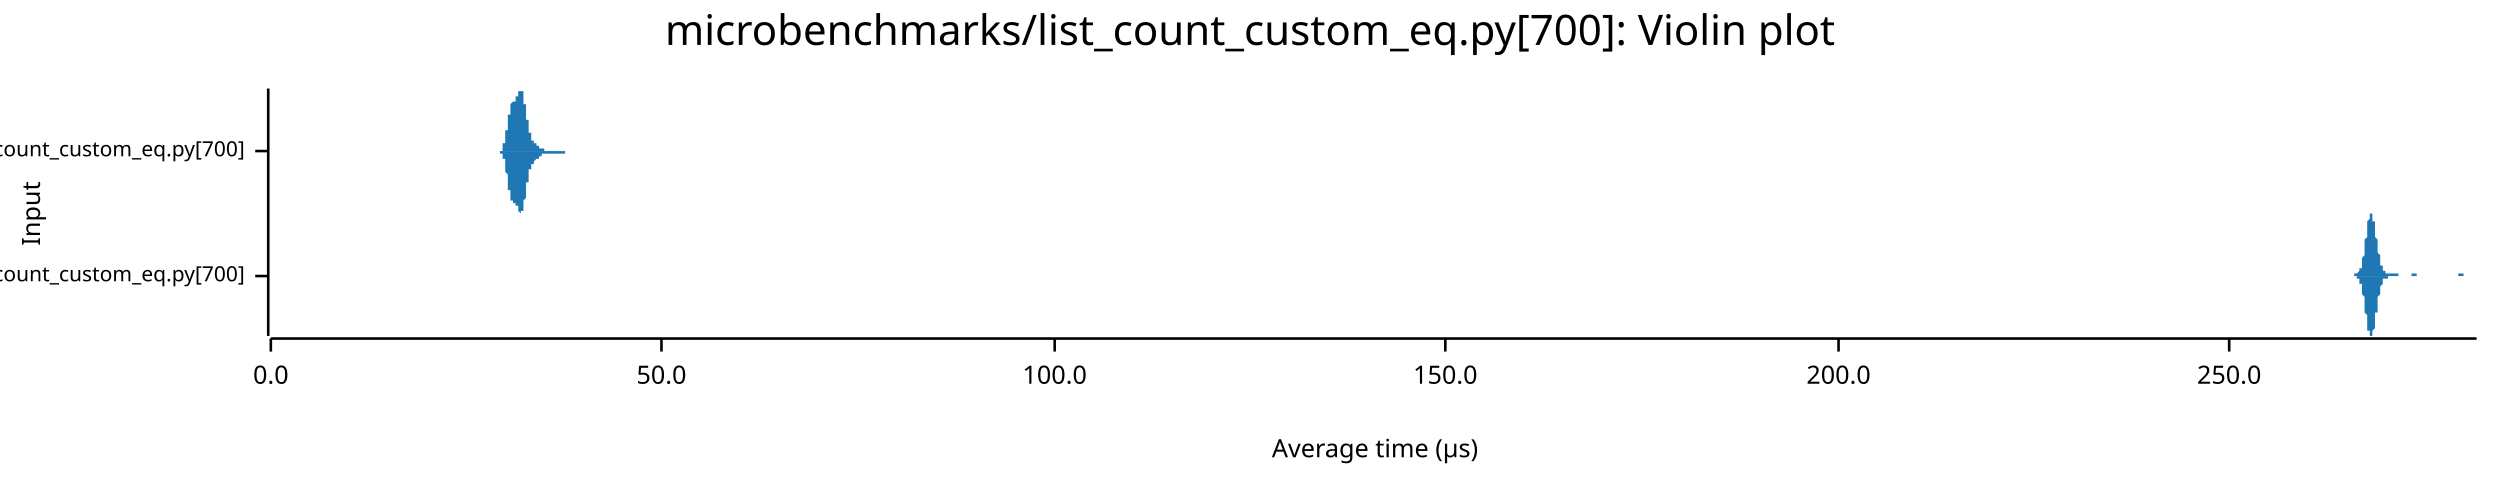
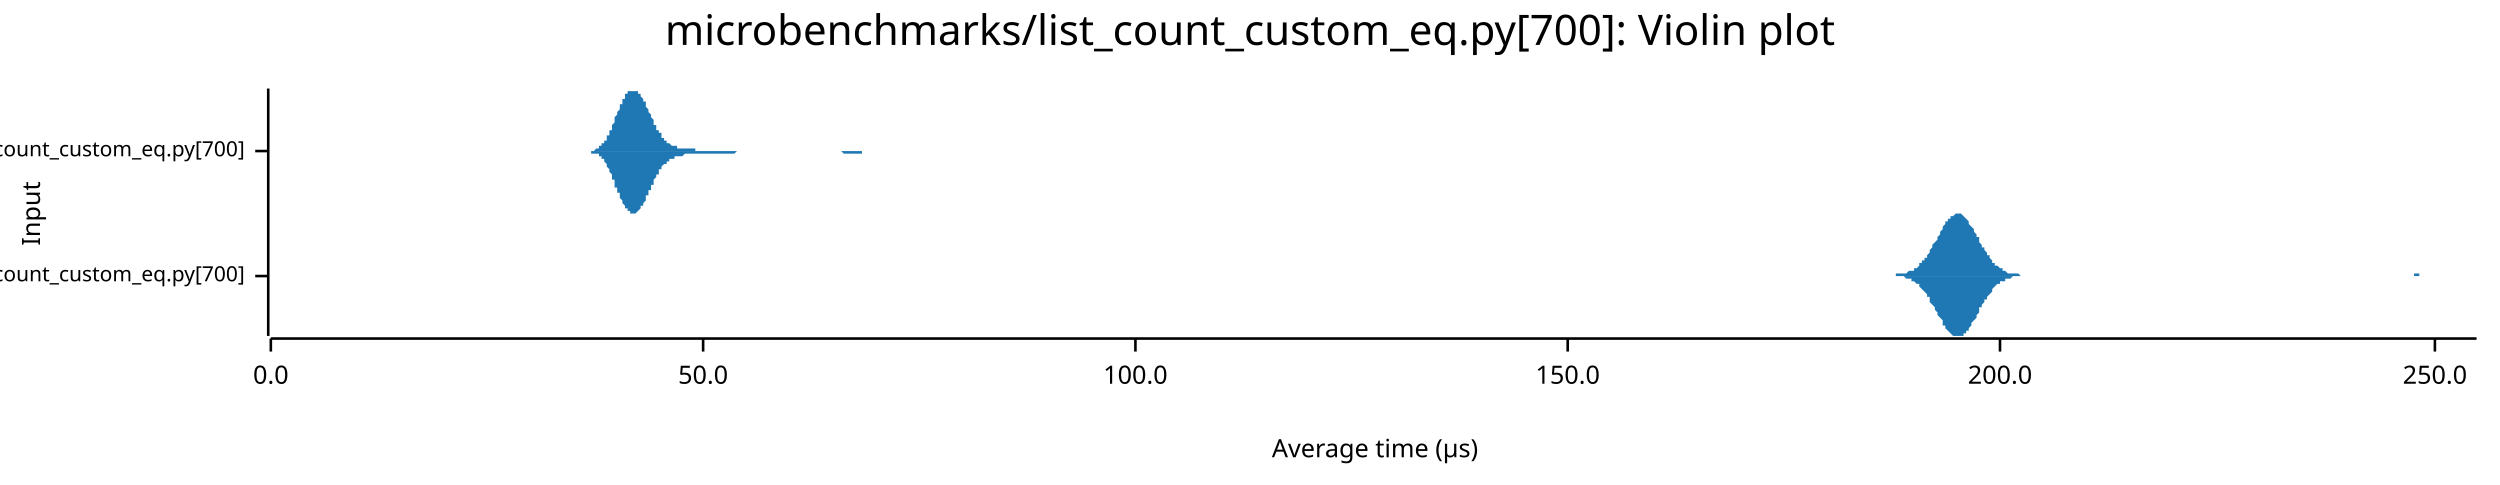
<svg xmlns="http://www.w3.org/2000/svg" width="960" height="186" viewBox="0 0 960 186">
  <text x="480" y="5" dy="0.76em" text-anchor="middle" font-family="sans-serif" font-size="16.129" opacity="1" fill="#000000">
microbenchmarks/list_count_custom_eq.py[700]: Violin plot
</text>
  <text x="8" y="82" dy="0.76em" text-anchor="middle" font-family="sans-serif" font-size="9.677" opacity="1" fill="#000000" transform="rotate(270, 8, 82)">
Input
</text>
  <text x="528" y="178" dy="-0.5ex" text-anchor="middle" font-family="sans-serif" font-size="9.677" opacity="1" fill="#000000">
Average time (µs)
</text>
  <polyline fill="none" opacity="1" stroke="#000000" stroke-width="1" points="103,34 103,129 " />
  <text x="94" y="106" dy="0.5ex" text-anchor="end" font-family="sans-serif" font-size="8.065" opacity="1" fill="#000000">
microbenchmarks/rustpython/list_count_custom_eq.py[700]
</text>
  <polyline fill="none" opacity="1" stroke="#000000" stroke-width="1" points="98,106 103,106 " />
  <text x="94" y="58" dy="0.5ex" text-anchor="end" font-family="sans-serif" font-size="8.065" opacity="1" fill="#000000">
microbenchmarks/cpython/list_count_custom_eq.py[700]
</text>
  <polyline fill="none" opacity="1" stroke="#000000" stroke-width="1" points="98,58 103,58 " />
  <polyline fill="none" opacity="1" stroke="#000000" stroke-width="1" points="104,130 951,130 " />
  <text x="104" y="140" dy="0.76em" text-anchor="middle" font-family="sans-serif" font-size="9.677" opacity="1" fill="#000000">
0.0
</text>
  <polyline fill="none" opacity="1" stroke="#000000" stroke-width="1" points="104,130 104,135 " />
-   <text x="254" y="140" dy="0.76em" text-anchor="middle" font-family="sans-serif" font-size="9.677" opacity="1" fill="#000000">
+   <text x="270" y="140" dy="0.76em" text-anchor="middle" font-family="sans-serif" font-size="9.677" opacity="1" fill="#000000">
50.0
</text>
-   <polyline fill="none" opacity="1" stroke="#000000" stroke-width="1" points="254,130 254,135 " />
-   <text x="405" y="140" dy="0.76em" text-anchor="middle" font-family="sans-serif" font-size="9.677" opacity="1" fill="#000000">
+   <polyline fill="none" opacity="1" stroke="#000000" stroke-width="1" points="270,130 270,135 " />
+   <text x="436" y="140" dy="0.76em" text-anchor="middle" font-family="sans-serif" font-size="9.677" opacity="1" fill="#000000">
100.0
</text>
-   <polyline fill="none" opacity="1" stroke="#000000" stroke-width="1" points="405,130 405,135 " />
-   <text x="555" y="140" dy="0.76em" text-anchor="middle" font-family="sans-serif" font-size="9.677" opacity="1" fill="#000000">
+   <polyline fill="none" opacity="1" stroke="#000000" stroke-width="1" points="436,130 436,135 " />
+   <text x="602" y="140" dy="0.76em" text-anchor="middle" font-family="sans-serif" font-size="9.677" opacity="1" fill="#000000">
150.0
</text>
-   <polyline fill="none" opacity="1" stroke="#000000" stroke-width="1" points="555,130 555,135 " />
-   <text x="706" y="140" dy="0.76em" text-anchor="middle" font-family="sans-serif" font-size="9.677" opacity="1" fill="#000000">
+   <polyline fill="none" opacity="1" stroke="#000000" stroke-width="1" points="602,130 602,135 " />
+   <text x="768" y="140" dy="0.76em" text-anchor="middle" font-family="sans-serif" font-size="9.677" opacity="1" fill="#000000">
200.0
</text>
-   <polyline fill="none" opacity="1" stroke="#000000" stroke-width="1" points="706,130 706,135 " />
-   <text x="856" y="140" dy="0.76em" text-anchor="middle" font-family="sans-serif" font-size="9.677" opacity="1" fill="#000000">
+   <polyline fill="none" opacity="1" stroke="#000000" stroke-width="1" points="768,130 768,135 " />
+   <text x="935" y="140" dy="0.76em" text-anchor="middle" font-family="sans-serif" font-size="9.677" opacity="1" fill="#000000">
250.0
</text>
-   <polyline fill="none" opacity="1" stroke="#000000" stroke-width="1" points="856,130 856,135 " />
-   <polygon opacity="1" fill="#1F78B4" points="900,106 900,106 900,106 900,106 901,106 901,106 901,106 901,106 901,106 901,106 901,106 901,106 901,106 901,106 902,106 902,106 902,106 902,106 902,106 902,106 902,106 902,106 902,106 902,106 903,106 903,106 903,106 903,106 903,106 903,106 903,106 903,106 903,106 903,106 904,106 904,106 904,106 904,105 904,105 904,105 904,105 904,105 904,105 904,105 905,105 905,105 905,105 905,105 905,105 905,105 905,105 905,105 905,105 905,105 906,104 906,104 906,104 906,104 906,104 906,104 906,103 906,103 906,103 907,103 907,102 907,102 907,101 907,101 907,101 907,100 907,100 907,99 907,99 908,98 908,97 908,97 908,96 908,95 908,95 908,94 908,93 908,92 908,92 909,91 909,90 909,89 909,89 909,88 909,87 909,87 909,86 909,85 909,85 910,84 910,84 910,83 910,83 910,83 910,82 910,82 910,82 910,82 910,82 911,82 911,82 911,82 911,83 911,83 911,83 911,83 911,84 911,84 911,85 912,85 912,86 912,87 912,87 912,88 912,89 912,89 912,90 912,91 912,91 913,92 913,93 913,93 913,94 913,95 913,95 913,96 913,96 913,97 913,97 914,98 914,99 914,99 914,99 914,100 914,100 914,101 914,101 914,101 914,102 915,102 915,102 915,103 915,103 915,103 915,103 915,104 915,104 915,104 915,104 916,104 916,104 916,104 916,104 916,105 916,105 916,105 916,105 916,105 916,105 917,105 917,105 917,105 917,105 917,105 917,105 917,105 917,105 917,105 918,105 918,105 918,105 918,105 918,105 918,105 918,105 918,105 918,105 918,105 919,105 919,105 919,105 919,105 919,105 919,105 919,105 919,105 919,105 919,105 920,105 920,105 920,105 920,105 920,105 920,105 920,105 920,105 920,105 920,105 921,105 921,105 921,106 921,106 921,106 921,106 921,106 921,106 921,106 921,106 922,106 922,106 922,106 922,106 922,106 922,106 922,106 922,106 922,106 922,106 923,106 923,106 923,106 923,106 923,106 923,106 923,106 923,106 923,106 923,106 924,106 924,106 924,106 924,106 924,106 924,106 924,106 924,106 924,106 924,106 925,106 925,106 925,106 925,106 925,106 925,106 925,106 925,106 925,106 925,106 926,106 926,106 926,106 926,106 926,106 926,106 926,105 926,105 926,105 926,105 927,105 927,105 927,105 927,105 927,105 927,105 927,105 927,105 927,105 927,105 928,105 928,105 928,105 928,105 928,105 928,106 928,106 928,106 928,106 929,106 929,106 929,106 929,106 929,106 929,106 929,106 929,106 929,106 929,106 930,106 930,106 930,106 930,106 930,106 930,106 930,106 930,106 930,106 930,106 931,106 931,106 931,106 931,106 931,106 931,106 931,106 931,106 931,106 931,106 932,106 932,106 932,106 932,106 932,106 932,106 932,106 932,106 932,106 932,106 933,106 933,106 933,106 933,106 933,106 933,106 933,106 933,106 933,106 933,106 934,106 934,106 934,106 934,106 934,106 934,106 934,106 934,106 934,106 934,106 935,106 935,106 935,106 935,106 935,106 935,106 935,106 935,106 935,106 935,106 936,106 936,106 936,106 936,106 936,106 936,106 936,106 936,106 936,106 936,106 937,106 937,106 937,106 937,106 937,106 937,106 937,106 937,106 937,106 937,106 938,106 938,106 938,106 938,106 938,106 938,106 938,106 938,106 938,106 938,106 939,106 939,106 939,106 939,106 939,106 939,106 939,106 939,106 939,106 940,106 940,106 940,106 940,106 940,106 940,106 940,106 940,106 940,106 940,106 941,106 941,106 941,106 941,106 941,106 941,106 941,106 941,106 941,106 941,106 942,106 942,106 942,106 942,106 942,106 942,106 942,106 942,106 942,106 942,106 943,106 943,106 943,106 943,106 943,106 943,106 943,106 943,106 943,106 943,106 944,106 944,106 944,106 944,106 944,106 944,106 944,106 944,106 944,105 944,105 945,105 945,105 945,105 945,105 945,105 945,105 945,105 945,105 945,105 945,105 946,105 946,105 946,105 946,105 946,105 946,105 946,105 946,106 946,106 946,106 947,106 947,106 947,106 947,106 947,106 947,106 947,106 947,106 947,106 947,106 948,106 948,106 948,106 948,106 948,106 948,106 948,106 948,106 948,106 948,106 949,106 949,106 949,106 949,106 949,106 949,106 949,106 949,106 949,106 949,106 950,106 950,106 950,106 950,106 950,106 950,106 950,106 950,106 950,106 951,106 951,106 900,106 " />
-   <polygon opacity="1" fill="#1F78B4" points="900,106 900,106 900,106 900,106 901,106 901,106 901,106 901,106 901,106 901,106 901,106 901,106 901,106 901,106 902,106 902,106 902,106 902,106 902,106 902,106 902,106 902,106 902,106 902,106 903,106 903,106 903,106 903,106 903,106 903,106 903,106 903,106 903,106 903,106 904,106 904,106 904,106 904,106 904,106 904,106 904,106 904,106 904,106 904,106 905,106 905,106 905,106 905,106 905,106 905,107 905,107 905,107 905,107 905,107 906,107 906,107 906,107 906,108 906,108 906,108 906,108 906,108 906,109 907,109 907,109 907,110 907,110 907,110 907,111 907,111 907,112 907,112 907,113 908,114 908,114 908,115 908,116 908,116 908,117 908,118 908,118 908,119 908,120 909,121 909,121 909,122 909,123 909,124 909,124 909,125 909,126 909,126 909,127 910,127 910,128 910,128 910,128 910,129 910,129 910,129 910,129 910,129 910,129 911,129 911,129 911,129 911,129 911,129 911,128 911,128 911,128 911,127 911,127 912,126 912,126 912,125 912,124 912,124 912,123 912,122 912,122 912,121 912,120 913,120 913,119 913,118 913,118 913,117 913,116 913,116 913,115 913,115 913,114 914,113 914,113 914,112 914,112 914,112 914,111 914,111 914,110 914,110 914,110 915,109 915,109 915,109 915,109 915,108 915,108 915,108 915,108 915,108 915,107 916,107 916,107 916,107 916,107 916,107 916,107 916,107 916,107 916,107 916,107 917,107 917,106 917,106 917,106 917,106 917,106 917,106 917,106 917,106 918,106 918,106 918,106 918,106 918,106 918,106 918,106 918,106 918,106 918,106 919,106 919,106 919,106 919,106 919,106 919,106 919,106 919,106 919,106 919,106 920,106 920,106 920,106 920,106 920,106 920,106 920,106 920,106 920,106 920,106 921,106 921,106 921,106 921,106 921,106 921,106 921,106 921,106 921,106 921,106 922,106 922,106 922,106 922,106 922,106 922,106 922,106 922,106 922,106 922,106 923,106 923,106 923,106 923,106 923,106 923,106 923,106 923,106 923,106 923,106 924,106 924,106 924,106 924,106 924,106 924,106 924,106 924,106 924,106 924,106 925,106 925,106 925,106 925,106 925,106 925,106 925,106 925,106 925,106 925,106 926,106 926,106 926,106 926,106 926,106 926,106 926,106 926,106 926,106 926,106 927,106 927,106 927,106 927,106 927,106 927,106 927,106 927,106 927,106 927,106 928,106 928,106 928,106 928,106 928,106 928,106 928,106 928,106 928,106 929,106 929,106 929,106 929,106 929,106 929,106 929,106 929,106 929,106 929,106 930,106 930,106 930,106 930,106 930,106 930,106 930,106 930,106 930,106 930,106 931,106 931,106 931,106 931,106 931,106 931,106 931,106 931,106 931,106 931,106 932,106 932,106 932,106 932,106 932,106 932,106 932,106 932,106 932,106 932,106 933,106 933,106 933,106 933,106 933,106 933,106 933,106 933,106 933,106 933,106 934,106 934,106 934,106 934,106 934,106 934,106 934,106 934,106 934,106 934,106 935,106 935,106 935,106 935,106 935,106 935,106 935,106 935,106 935,106 935,106 936,106 936,106 936,106 936,106 936,106 936,106 936,106 936,106 936,106 936,106 937,106 937,106 937,106 937,106 937,106 937,106 937,106 937,106 937,106 937,106 938,106 938,106 938,106 938,106 938,106 938,106 938,106 938,106 938,106 938,106 939,106 939,106 939,106 939,106 939,106 939,106 939,106 939,106 939,106 940,106 940,106 940,106 940,106 940,106 940,106 940,106 940,106 940,106 940,106 941,106 941,106 941,106 941,106 941,106 941,106 941,106 941,106 941,106 941,106 942,106 942,106 942,106 942,106 942,106 942,106 942,106 942,106 942,106 942,106 943,106 943,106 943,106 943,106 943,106 943,106 943,106 943,106 943,106 943,106 944,106 944,106 944,106 944,106 944,106 944,106 944,106 944,106 944,106 944,106 945,106 945,106 945,106 945,106 945,106 945,106 945,106 945,106 945,106 945,106 946,106 946,106 946,106 946,106 946,106 946,106 946,106 946,106 946,106 946,106 947,106 947,106 947,106 947,106 947,106 947,106 947,106 947,106 947,106 947,106 948,106 948,106 948,106 948,106 948,106 948,106 948,106 948,106 948,106 948,106 949,106 949,106 949,106 949,106 949,106 949,106 949,106 949,106 949,106 949,106 950,106 950,106 950,106 950,106 950,106 950,106 950,106 950,106 950,106 951,106 951,106 900,106 " />
-   <polygon opacity="1" fill="#1F78B4" points="191,58 191,58 191,58 191,58 191,58 191,58 191,58 191,58 191,58 191,58 191,58 191,58 192,58 192,58 192,58 192,58 192,58 192,58 192,58 192,58 192,58 192,58 192,58 192,58 192,58 192,58 192,58 192,58 192,58 192,58 193,58 193,57 193,57 193,57 193,57 193,57 193,57 193,57 193,57 193,57 193,56 193,56 193,56 193,56 193,56 193,56 193,55 194,55 194,55 194,55 194,55 194,54 194,54 194,54 194,54 194,53 194,53 194,53 194,52 194,52 194,52 194,51 194,51 194,51 194,50 195,50 195,50 195,49 195,49 195,48 195,48 195,48 195,47 195,47 195,46 195,46 195,46 195,45 195,45 195,45 195,44 195,44 196,44 196,43 196,43 196,43 196,42 196,42 196,42 196,41 196,41 196,41 196,41 196,40 196,40 196,40 196,40 196,40 196,40 196,40 197,39 197,39 197,39 197,39 197,39 197,39 197,39 197,39 197,39 197,39 197,39 197,39 197,39 197,39 197,39 197,39 197,39 198,39 198,39 198,39 198,39 198,39 198,39 198,38 198,38 198,38 198,38 198,38 198,38 198,38 198,38 198,38 198,38 198,38 198,37 199,37 199,37 199,37 199,37 199,37 199,37 199,36 199,36 199,36 199,36 199,36 199,36 199,35 199,35 199,35 199,35 199,35 200,35 200,35 200,35 200,35 200,35 200,35 200,35 200,35 200,34 200,35 200,35 200,35 200,35 200,35 200,35 200,35 200,35 200,35 201,35 201,35 201,36 201,36 201,36 201,36 201,37 201,37 201,37 201,37 201,38 201,38 201,38 201,39 201,39 201,39 201,40 201,40 202,40 202,41 202,41 202,41 202,42 202,42 202,42 202,43 202,43 202,44 202,44 202,44 202,45 202,45 202,45 202,46 202,46 203,46 203,47 203,47 203,47 203,48 203,48 203,48 203,49 203,49 203,49 203,49 203,50 203,50 203,50 203,50 203,51 203,51 203,51 204,51 204,52 204,52 204,52 204,52 204,52 204,52 204,53 204,53 204,53 204,53 204,53 204,53 204,53 204,53 204,54 204,54 205,54 205,54 205,54 205,54 205,54 205,54 205,54 205,54 205,54 205,55 205,55 205,55 205,55 205,55 205,55 205,55 205,55 205,55 206,55 206,55 206,55 206,55 206,55 206,55 206,55 206,55 206,55 206,55 206,56 206,56 206,56 206,56 206,56 206,56 206,56 207,56 207,56 207,56 207,56 207,56 207,56 207,56 207,56 207,56 207,56 207,56 207,56 207,56 207,56 207,56 207,56 207,56 207,57 208,57 208,57 208,57 208,57 208,57 208,57 208,57 208,57 208,57 208,57 208,57 208,57 208,57 208,57 208,57 208,57 208,57 209,57 209,57 209,57 209,57 209,57 209,57 209,57 209,57 209,57 209,58 209,58 209,58 209,58 209,58 209,58 209,58 209,58 209,58 210,58 210,58 210,58 210,58 210,58 210,58 210,58 210,58 210,58 210,58 210,58 210,58 210,58 210,58 210,58 210,58 210,58 211,58 211,58 211,58 211,58 211,58 211,58 211,58 211,58 211,58 211,58 211,58 211,58 211,58 211,58 211,58 211,58 211,58 211,58 212,58 212,58 212,58 212,58 212,58 212,58 212,58 212,58 212,58 212,58 212,58 212,58 212,58 212,58 212,58 212,58 212,58 213,58 213,58 213,58 213,58 213,58 213,58 213,58 213,58 213,58 213,58 213,58 213,58 213,58 213,58 213,58 213,58 213,58 213,58 214,58 214,58 214,58 214,58 214,58 214,58 214,58 214,58 214,58 214,58 214,58 214,58 214,58 214,58 214,58 214,58 214,58 215,58 215,58 215,58 215,58 215,58 215,58 215,58 215,58 215,58 215,58 215,58 215,58 215,58 215,58 215,58 215,58 215,58 215,58 216,58 216,58 216,58 216,58 216,58 216,58 216,58 216,58 216,58 216,58 216,58 216,58 216,58 216,58 216,58 216,58 216,58 217,58 217,58 217,58 217,58 217,58 217,58 217,58 217,58 217,58 217,58 217,58 217,58 217,58 217,58 217,58 217,58 217,58 217,58 218,58 218,58 218,58 218,58 218,58 218,58 218,58 218,58 218,58 218,58 218,58 218,58 218,58 218,58 218,58 218,58 218,58 219,58 219,58 219,58 219,58 219,58 219,58 219,58 219,58 219,58 219,58 219,58 219,58 219,58 219,58 219,58 219,58 191,58 " />
-   <polygon opacity="1" fill="#1F78B4" points="191,58 191,58 191,58 191,58 191,58 191,58 191,58 191,58 191,58 191,58 191,58 191,58 192,58 192,58 192,58 192,58 192,58 192,58 192,58 192,58 192,59 192,59 192,59 192,59 192,59 192,59 192,59 192,59 192,59 192,59 193,59 193,59 193,59 193,59 193,59 193,59 193,60 193,60 193,60 193,60 193,60 193,60 193,60 193,60 193,61 193,61 193,61 194,61 194,61 194,62 194,62 194,62 194,62 194,63 194,63 194,63 194,63 194,64 194,64 194,64 194,65 194,65 194,65 194,66 194,66 195,67 195,67 195,67 195,68 195,68 195,68 195,69 195,69 195,70 195,70 195,70 195,71 195,71 195,72 195,72 195,72 195,73 196,73 196,73 196,74 196,74 196,74 196,75 196,75 196,75 196,75 196,76 196,76 196,76 196,76 196,76 196,77 196,77 196,77 196,77 197,77 197,77 197,77 197,77 197,77 197,77 197,78 197,78 197,78 197,78 197,78 197,78 197,78 197,78 197,78 197,78 197,78 198,78 198,78 198,78 198,78 198,78 198,78 198,78 198,78 198,78 198,78 198,78 198,78 198,79 198,79 198,79 198,79 198,79 198,79 199,79 199,79 199,80 199,80 199,80 199,80 199,80 199,80 199,80 199,81 199,81 199,81 199,81 199,81 199,81 199,81 199,81 200,82 200,82 200,82 200,82 200,82 200,82 200,82 200,82 200,82 200,82 200,82 200,82 200,82 200,82 200,82 200,82 200,81 200,81 201,81 201,81 201,81 201,81 201,80 201,80 201,80 201,80 201,79 201,79 201,79 201,79 201,78 201,78 201,78 201,77 201,77 201,77 202,76 202,76 202,76 202,75 202,75 202,74 202,74 202,74 202,73 202,73 202,73 202,72 202,72 202,72 202,71 202,71 202,70 203,70 203,70 203,69 203,69 203,69 203,68 203,68 203,68 203,68 203,67 203,67 203,67 203,67 203,66 203,66 203,66 203,66 203,65 204,65 204,65 204,65 204,65 204,64 204,64 204,64 204,64 204,64 204,64 204,64 204,63 204,63 204,63 204,63 204,63 204,63 205,63 205,63 205,63 205,62 205,62 205,62 205,62 205,62 205,62 205,62 205,62 205,62 205,62 205,62 205,62 205,62 205,62 205,62 206,61 206,61 206,61 206,61 206,61 206,61 206,61 206,61 206,61 206,61 206,61 206,61 206,61 206,61 206,61 206,61 206,61 207,61 207,61 207,61 207,61 207,61 207,60 207,60 207,60 207,60 207,60 207,60 207,60 207,60 207,60 207,60 207,60 207,60 207,60 208,60 208,60 208,60 208,60 208,60 208,60 208,60 208,60 208,60 208,60 208,60 208,59 208,59 208,59 208,59 208,59 208,59 209,59 209,59 209,59 209,59 209,59 209,59 209,59 209,59 209,59 209,59 209,59 209,59 209,59 209,59 209,59 209,59 209,59 209,59 210,59 210,59 210,59 210,59 210,59 210,59 210,59 210,59 210,59 210,59 210,59 210,59 210,59 210,59 210,59 210,59 210,59 211,59 211,59 211,59 211,59 211,59 211,59 211,59 211,59 211,59 211,59 211,59 211,59 211,59 211,59 211,59 211,59 211,59 211,59 212,59 212,59 212,59 212,59 212,59 212,59 212,59 212,59 212,59 212,59 212,59 212,59 212,59 212,59 212,59 212,59 212,59 213,59 213,59 213,59 213,59 213,59 213,59 213,59 213,59 213,59 213,59 213,59 213,59 213,59 213,59 213,59 213,59 213,59 213,59 214,59 214,59 214,59 214,59 214,59 214,59 214,59 214,59 214,59 214,59 214,59 214,59 214,59 214,59 214,59 214,59 214,59 215,59 215,59 215,59 215,59 215,59 215,59 215,59 215,59 215,59 215,59 215,59 215,59 215,59 215,59 215,59 215,59 215,59 215,59 216,59 216,59 216,59 216,59 216,59 216,59 216,59 216,59 216,59 216,59 216,59 216,59 216,59 216,59 216,59 216,59 216,59 217,59 217,59 217,59 217,59 217,59 217,58 217,58 217,58 217,58 217,58 217,58 217,58 217,58 217,58 217,58 217,58 217,58 217,58 218,58 218,58 218,58 218,58 218,58 218,58 218,58 218,58 218,58 218,58 218,58 218,58 218,58 218,58 218,58 218,58 218,58 219,58 219,58 219,58 219,58 219,58 219,58 219,58 219,58 219,58 219,58 219,58 219,58 219,58 219,58 219,58 219,58 191,58 " />
+   <polyline fill="none" opacity="1" stroke="#000000" stroke-width="1" points="935,130 935,135 " />
+   <polygon opacity="1" fill="#1F78B4" points="725,106 725,106 726,106 726,106 727,106 727,106 727,106 728,106 728,105 729,105 729,105 730,105 730,105 731,105 731,105 732,105 732,105 732,105 733,104 733,104 734,104 734,104 735,104 735,103 736,103 736,103 737,102 737,102 737,101 738,101 738,100 739,100 739,99 740,99 740,98 741,97 741,96 741,96 742,95 742,94 743,93 743,93 744,92 744,91 745,90 745,89 746,88 746,88 746,87 747,86 747,85 748,85 748,84 749,84 749,83 750,83 750,83 751,82 751,82 751,82 752,82 752,82 753,82 753,82 754,83 754,83 755,84 755,84 756,85 756,85 756,86 757,87 757,87 758,88 758,89 759,90 759,91 760,91 760,92 760,93 761,94 761,95 762,95 762,96 763,97 763,98 764,98 764,99 765,100 765,100 765,101 766,101 766,102 767,102 767,102 768,103 768,103 769,103 769,104 770,104 770,104 770,104 771,105 771,105 772,105 772,105 773,105 773,105 774,105 774,105 775,105 775,105 775,105 776,106 776,106 777,106 777,106 778,106 778,106 779,106 779,106 779,106 780,106 780,106 781,106 781,106 782,106 782,106 783,106 783,106 784,106 784,106 784,106 785,106 785,106 786,106 786,106 787,106 787,106 788,106 788,106 789,106 789,106 789,106 790,106 790,106 791,106 791,106 792,106 792,106 793,106 793,106 794,106 794,106 794,106 795,106 795,106 796,106 796,106 797,106 797,106 798,106 798,106 798,106 799,106 799,106 800,106 800,106 801,106 801,106 802,106 802,106 803,106 803,106 803,106 804,106 804,106 805,106 805,106 806,106 806,106 807,106 807,106 808,106 808,106 808,106 809,106 809,106 810,106 810,106 811,106 811,106 812,106 812,106 813,106 813,106 813,106 814,106 814,106 815,106 815,106 816,106 816,106 817,106 817,106 817,106 818,106 818,106 819,106 819,106 820,106 820,106 821,106 821,106 822,106 822,106 822,106 823,106 823,106 824,106 824,106 825,106 825,106 826,106 826,106 827,106 827,106 827,106 828,106 828,106 829,106 829,106 830,106 830,106 831,106 831,106 832,106 832,106 832,106 833,106 833,106 834,106 834,106 835,106 835,106 836,106 836,106 837,106 837,106 837,106 838,106 838,106 839,106 839,106 840,106 840,106 841,106 841,106 841,106 842,106 842,106 843,106 843,106 844,106 844,106 845,106 845,106 846,106 846,106 846,106 847,106 847,106 848,106 848,106 849,106 849,106 850,106 850,106 851,106 851,106 851,106 852,106 852,106 853,106 853,106 854,106 854,106 855,106 855,106 856,106 856,106 856,106 857,106 857,106 858,106 858,106 859,106 859,106 860,106 860,106 860,106 861,106 861,106 862,106 862,106 863,106 863,106 864,106 864,106 865,106 865,106 865,106 866,106 866,106 867,106 867,106 868,106 868,106 869,106 869,106 870,106 870,106 870,106 871,106 871,106 872,106 872,106 873,106 873,106 874,106 874,106 875,106 875,106 875,106 876,106 876,106 877,106 877,106 878,106 878,106 879,106 879,106 879,106 880,106 880,106 881,106 881,106 882,106 882,106 883,106 883,106 884,106 884,106 884,106 885,106 885,106 886,106 886,106 887,106 887,106 888,106 888,106 889,106 889,106 889,106 890,106 890,106 891,106 891,106 892,106 892,106 893,106 893,106 894,106 894,106 894,106 895,106 895,106 896,106 896,106 897,106 897,106 898,106 898,106 898,106 899,106 899,106 900,106 900,106 901,106 901,106 902,106 902,106 903,106 903,106 903,106 904,106 904,106 905,106 905,106 906,106 906,106 907,106 907,106 908,106 908,106 908,106 909,106 909,106 910,106 910,106 911,106 911,106 912,106 912,106 913,106 913,106 913,106 914,106 914,106 915,106 915,106 916,106 916,106 917,106 917,106 917,106 918,106 918,106 919,106 919,106 920,106 920,106 921,106 921,106 922,106 922,106 922,106 923,106 923,106 924,106 924,106 925,106 925,106 926,106 926,106 927,106 927,106 927,105 928,105 928,105 929,105 929,106 930,106 930,106 931,106 931,106 932,106 932,106 932,106 933,106 933,106 934,106 934,106 935,106 935,106 936,106 936,106 936,106 937,106 937,106 938,106 938,106 939,106 939,106 940,106 940,106 941,106 941,106 941,106 942,106 942,106 943,106 943,106 944,106 944,106 945,106 945,106 946,106 946,106 946,106 947,106 947,106 948,106 948,106 949,106 949,106 950,106 950,106 951,106 951,106 725,106 " />
+   <polygon opacity="1" fill="#1F78B4" points="725,106 725,106 726,106 726,106 727,106 727,106 727,106 728,106 728,106 729,106 729,106 730,106 730,106 731,106 731,106 732,107 732,107 732,107 733,107 733,107 734,107 734,108 735,108 735,108 736,109 736,109 737,109 737,110 737,110 738,111 738,111 739,112 739,112 740,113 740,114 741,114 741,115 741,116 742,117 742,117 743,118 743,119 744,120 744,121 745,122 745,122 746,123 746,124 746,125 747,125 747,126 748,127 748,127 749,128 749,128 750,129 750,129 751,129 751,129 751,129 752,129 752,129 753,129 753,129 754,129 754,128 755,128 755,127 756,127 756,126 756,126 757,125 757,124 758,123 758,123 759,122 759,121 760,120 760,119 760,118 761,118 761,117 762,116 762,115 763,115 763,114 764,113 764,113 765,112 765,111 765,111 766,110 766,110 767,109 767,109 768,109 768,108 769,108 769,108 770,108 770,107 770,107 771,107 771,107 772,107 772,107 773,106 773,106 774,106 774,106 775,106 775,106 775,106 776,106 776,106 777,106 777,106 778,106 778,106 779,106 779,106 779,106 780,106 780,106 781,106 781,106 782,106 782,106 783,106 783,106 784,106 784,106 784,106 785,106 785,106 786,106 786,106 787,106 787,106 788,106 788,106 789,106 789,106 789,106 790,106 790,106 791,106 791,106 792,106 792,106 793,106 793,106 794,106 794,106 794,106 795,106 795,106 796,106 796,106 797,106 797,106 798,106 798,106 798,106 799,106 799,106 800,106 800,106 801,106 801,106 802,106 802,106 803,106 803,106 803,106 804,106 804,106 805,106 805,106 806,106 806,106 807,106 807,106 808,106 808,106 808,106 809,106 809,106 810,106 810,106 811,106 811,106 812,106 812,106 813,106 813,106 813,106 814,106 814,106 815,106 815,106 816,106 816,106 817,106 817,106 817,106 818,106 818,106 819,106 819,106 820,106 820,106 821,106 821,106 822,106 822,106 822,106 823,106 823,106 824,106 824,106 825,106 825,106 826,106 826,106 827,106 827,106 827,106 828,106 828,106 829,106 829,106 830,106 830,106 831,106 831,106 832,106 832,106 832,106 833,106 833,106 834,106 834,106 835,106 835,106 836,106 836,106 837,106 837,106 837,106 838,106 838,106 839,106 839,106 840,106 840,106 841,106 841,106 841,106 842,106 842,106 843,106 843,106 844,106 844,106 845,106 845,106 846,106 846,106 846,106 847,106 847,106 848,106 848,106 849,106 849,106 850,106 850,106 851,106 851,106 851,106 852,106 852,106 853,106 853,106 854,106 854,106 855,106 855,106 856,106 856,106 856,106 857,106 857,106 858,106 858,106 859,106 859,106 860,106 860,106 860,106 861,106 861,106 862,106 862,106 863,106 863,106 864,106 864,106 865,106 865,106 865,106 866,106 866,106 867,106 867,106 868,106 868,106 869,106 869,106 870,106 870,106 870,106 871,106 871,106 872,106 872,106 873,106 873,106 874,106 874,106 875,106 875,106 875,106 876,106 876,106 877,106 877,106 878,106 878,106 879,106 879,106 879,106 880,106 880,106 881,106 881,106 882,106 882,106 883,106 883,106 884,106 884,106 884,106 885,106 885,106 886,106 886,106 887,106 887,106 888,106 888,106 889,106 889,106 889,106 890,106 890,106 891,106 891,106 892,106 892,106 893,106 893,106 894,106 894,106 894,106 895,106 895,106 896,106 896,106 897,106 897,106 898,106 898,106 898,106 899,106 899,106 900,106 900,106 901,106 901,106 902,106 902,106 903,106 903,106 903,106 904,106 904,106 905,106 905,106 906,106 906,106 907,106 907,106 908,106 908,106 908,106 909,106 909,106 910,106 910,106 911,106 911,106 912,106 912,106 913,106 913,106 913,106 914,106 914,106 915,106 915,106 916,106 916,106 917,106 917,106 917,106 918,106 918,106 919,106 919,106 920,106 920,106 921,106 921,106 922,106 922,106 922,106 923,106 923,106 924,106 924,106 925,106 925,106 926,106 926,106 927,106 927,106 927,106 928,106 928,106 929,106 929,106 930,106 930,106 931,106 931,106 932,106 932,106 932,106 933,106 933,106 934,106 934,106 935,106 935,106 936,106 936,106 936,106 937,106 937,106 938,106 938,106 939,106 939,106 940,106 940,106 941,106 941,106 941,106 942,106 942,106 943,106 943,106 944,106 944,106 945,106 945,106 946,106 946,106 946,106 947,106 947,106 948,106 948,106 949,106 949,106 950,106 950,106 951,106 951,106 725,106 " />
+   <polygon opacity="1" fill="#1F78B4" points="225,58 225,58 226,58 226,58 226,58 226,58 227,58 227,58 227,58 227,58 227,58 228,58 228,58 228,58 228,58 229,57 229,57 229,57 229,57 230,57 230,57 230,57 230,57 230,56 231,56 231,56 231,56 231,55 232,55 232,55 232,54 232,54 233,54 233,53 233,53 233,53 233,52 234,52 234,51 234,51 234,50 235,50 235,49 235,48 235,48 236,47 236,47 236,46 236,46 236,45 237,44 237,44 237,43 237,43 238,42 238,42 238,41 238,40 239,40 239,39 239,39 239,38 239,38 240,38 240,37 240,37 240,36 241,36 241,36 241,36 241,35 242,35 242,35 242,35 242,35 242,35 243,35 243,35 243,34 243,35 244,35 244,35 244,35 244,35 245,35 245,35 245,35 245,36 245,36 246,36 246,37 246,37 246,37 247,38 247,38 247,38 247,39 248,39 248,40 248,40 248,41 248,41 249,42 249,42 249,43 249,43 250,44 250,44 250,45 250,45 251,46 251,46 251,47 251,47 251,48 252,48 252,49 252,49 252,50 253,50 253,50 253,51 253,51 254,51 254,52 254,52 254,52 254,53 255,53 255,53 255,54 255,54 256,54 256,54 256,54 256,55 257,55 257,55 257,55 257,55 257,55 258,56 258,56 258,56 258,56 259,56 259,56 259,56 259,56 260,56 260,56 260,56 260,57 260,57 261,57 261,57 261,57 261,57 262,57 262,57 262,57 262,57 263,57 263,57 263,57 263,57 263,57 264,57 264,57 264,57 264,57 265,57 265,57 265,57 265,57 266,57 266,57 266,57 266,57 266,57 267,57 267,58 267,58 267,58 268,58 268,58 268,58 268,58 269,58 269,58 269,58 269,58 269,58 270,58 270,58 270,58 270,58 271,58 271,58 271,58 271,58 272,58 272,58 272,58 272,58 272,58 273,58 273,58 273,58 273,58 274,58 274,58 274,58 274,58 275,58 275,58 275,58 275,58 275,58 276,58 276,58 276,58 276,58 277,58 277,58 277,58 277,58 278,58 278,58 278,58 278,58 278,58 279,58 279,58 279,58 279,58 280,58 280,58 280,58 280,58 281,58 281,58 281,58 281,58 281,58 282,58 282,58 282,58 282,58 283,58 283,58 283,58 283,58 284,58 284,58 284,58 284,58 284,58 285,58 285,58 285,58 285,58 286,58 286,58 286,58 286,58 287,58 287,58 287,58 287,58 287,58 288,58 288,58 288,58 288,58 289,58 289,58 289,58 289,58 290,58 290,58 290,58 290,58 290,58 291,58 291,58 291,58 291,58 292,58 292,58 292,58 292,58 293,58 293,58 293,58 293,58 293,58 294,58 294,58 294,58 294,58 295,58 295,58 295,58 295,58 296,58 296,58 296,58 296,58 296,58 297,58 297,58 297,58 297,58 298,58 298,58 298,58 298,58 299,58 299,58 299,58 299,58 299,58 300,58 300,58 300,58 300,58 301,58 301,58 301,58 301,58 302,58 302,58 302,58 302,58 302,58 303,58 303,58 303,58 303,58 304,58 304,58 304,58 304,58 305,58 305,58 305,58 305,58 305,58 306,58 306,58 306,58 306,58 307,58 307,58 307,58 307,58 308,58 308,58 308,58 308,58 309,58 309,58 309,58 309,58 309,58 310,58 310,58 310,58 310,58 311,58 311,58 311,58 311,58 312,58 312,58 312,58 312,58 312,58 313,58 313,58 313,58 313,58 314,58 314,58 314,58 314,58 315,58 315,58 315,58 315,58 315,58 316,58 316,58 316,58 316,58 317,58 317,58 317,58 317,58 318,58 318,58 318,58 318,58 318,58 319,58 319,58 319,58 319,58 320,58 320,58 320,58 320,58 321,58 321,58 321,58 321,58 321,58 322,58 322,58 322,58 322,58 323,58 323,58 323,58 323,58 324,58 324,58 324,58 324,58 324,58 325,58 325,58 325,58 325,58 326,58 326,58 326,58 326,58 327,58 327,58 327,58 327,58 327,58 328,58 328,58 328,58 328,58 329,58 329,58 329,58 329,58 330,58 330,58 330,58 330,58 330,58 331,58 331,58 331,58 331,58 332,58 332,58 332,58 332,58 333,58 333,58 333,58 333,58 333,58 334,58 334,58 334,58 334,58 335,58 335,58 335,58 335,58 336,58 336,58 336,58 336,58 336,58 337,58 337,58 337,58 337,58 338,58 338,58 338,58 338,58 339,58 339,58 339,58 339,58 339,58 340,58 340,58 340,58 340,58 340,58 225,58 " />
+   <polygon opacity="1" fill="#1F78B4" points="225,58 225,58 226,58 226,58 226,58 226,58 227,58 227,59 227,59 227,59 227,59 228,59 228,59 228,59 228,59 229,59 229,59 229,59 229,59 230,59 230,60 230,60 230,60 230,60 231,60 231,61 231,61 231,61 232,61 232,62 232,62 232,62 233,63 233,63 233,64 233,64 233,64 234,65 234,65 234,66 234,66 235,67 235,67 235,68 235,69 236,69 236,70 236,70 236,71 236,72 237,72 237,73 237,73 237,74 238,74 238,75 238,76 238,76 239,77 239,77 239,78 239,78 239,78 240,79 240,79 240,80 240,80 241,80 241,81 241,81 241,81 242,81 242,82 242,82 242,82 242,82 243,82 243,82 243,82 243,82 244,82 244,82 244,82 244,82 245,81 245,81 245,81 245,81 245,81 246,80 246,80 246,80 246,79 247,79 247,78 247,78 247,78 248,77 248,77 248,76 248,76 248,75 249,75 249,74 249,74 249,73 250,73 250,72 250,72 250,71 251,71 251,70 251,70 251,69 251,69 252,68 252,68 252,67 252,67 253,67 253,66 253,66 253,65 254,65 254,65 254,64 254,64 254,64 255,63 255,63 255,63 255,63 256,63 256,62 256,62 256,62 257,62 257,62 257,61 257,61 257,61 258,61 258,61 258,61 258,61 259,61 259,60 259,60 259,60 260,60 260,60 260,60 260,60 260,60 261,60 261,60 261,60 261,60 262,60 262,60 262,60 262,60 263,59 263,59 263,59 263,59 263,59 264,59 264,59 264,59 264,59 265,59 265,59 265,59 265,59 266,59 266,59 266,59 266,59 266,59 267,59 267,59 267,59 267,59 268,59 268,59 268,59 268,59 269,59 269,59 269,59 269,59 269,59 270,59 270,59 270,59 270,59 271,59 271,59 271,59 271,59 272,59 272,59 272,59 272,59 272,59 273,59 273,59 273,59 273,59 274,59 274,59 274,59 274,59 275,59 275,59 275,59 275,59 275,59 276,59 276,59 276,59 276,59 277,59 277,59 277,59 277,59 278,59 278,59 278,59 278,59 278,59 279,59 279,59 279,59 279,59 280,59 280,59 280,59 280,59 281,59 281,59 281,59 281,59 281,59 282,59 282,59 282,59 282,59 283,58 283,58 283,58 283,58 284,58 284,58 284,58 284,58 284,58 285,58 285,58 285,58 285,58 286,58 286,58 286,58 286,58 287,58 287,58 287,58 287,58 287,58 288,58 288,58 288,58 288,58 289,58 289,58 289,58 289,58 290,58 290,58 290,58 290,58 290,58 291,58 291,58 291,58 291,58 292,58 292,58 292,58 292,58 293,58 293,58 293,58 293,58 293,58 294,58 294,58 294,58 294,58 295,58 295,58 295,58 295,58 296,58 296,58 296,58 296,58 296,58 297,58 297,58 297,58 297,58 298,58 298,58 298,58 298,58 299,58 299,58 299,58 299,58 299,58 300,58 300,58 300,58 300,58 301,58 301,58 301,58 301,58 302,58 302,58 302,58 302,58 302,58 303,58 303,58 303,58 303,58 304,58 304,58 304,58 304,58 305,58 305,58 305,58 305,58 305,58 306,58 306,58 306,58 306,58 307,58 307,58 307,58 307,58 308,58 308,58 308,58 308,58 309,58 309,58 309,58 309,58 309,58 310,58 310,58 310,58 310,58 311,58 311,58 311,58 311,58 312,58 312,58 312,58 312,58 312,58 313,58 313,58 313,58 313,58 314,58 314,58 314,58 314,58 315,58 315,58 315,58 315,58 315,58 316,58 316,58 316,58 316,58 317,58 317,58 317,58 317,58 318,58 318,58 318,58 318,58 318,58 319,58 319,58 319,58 319,58 320,58 320,58 320,58 320,58 321,58 321,58 321,58 321,58 321,58 322,58 322,58 322,58 322,58 323,58 323,58 323,58 323,58 324,59 324,59 324,59 324,59 324,59 325,59 325,59 325,59 325,59 326,59 326,59 326,59 326,59 327,59 327,59 327,59 327,59 327,59 328,59 328,59 328,59 328,59 329,59 329,59 329,59 329,59 330,59 330,59 330,59 330,59 330,59 331,59 331,58 331,58 331,58 332,58 332,58 332,58 332,58 333,58 333,58 333,58 333,58 333,58 334,58 334,58 334,58 334,58 335,58 335,58 335,58 335,58 336,58 336,58 336,58 336,58 336,58 337,58 337,58 337,58 337,58 338,58 338,58 338,58 338,58 339,58 339,58 339,58 339,58 339,58 340,58 340,58 340,58 340,58 340,58 225,58 " />
</svg>
